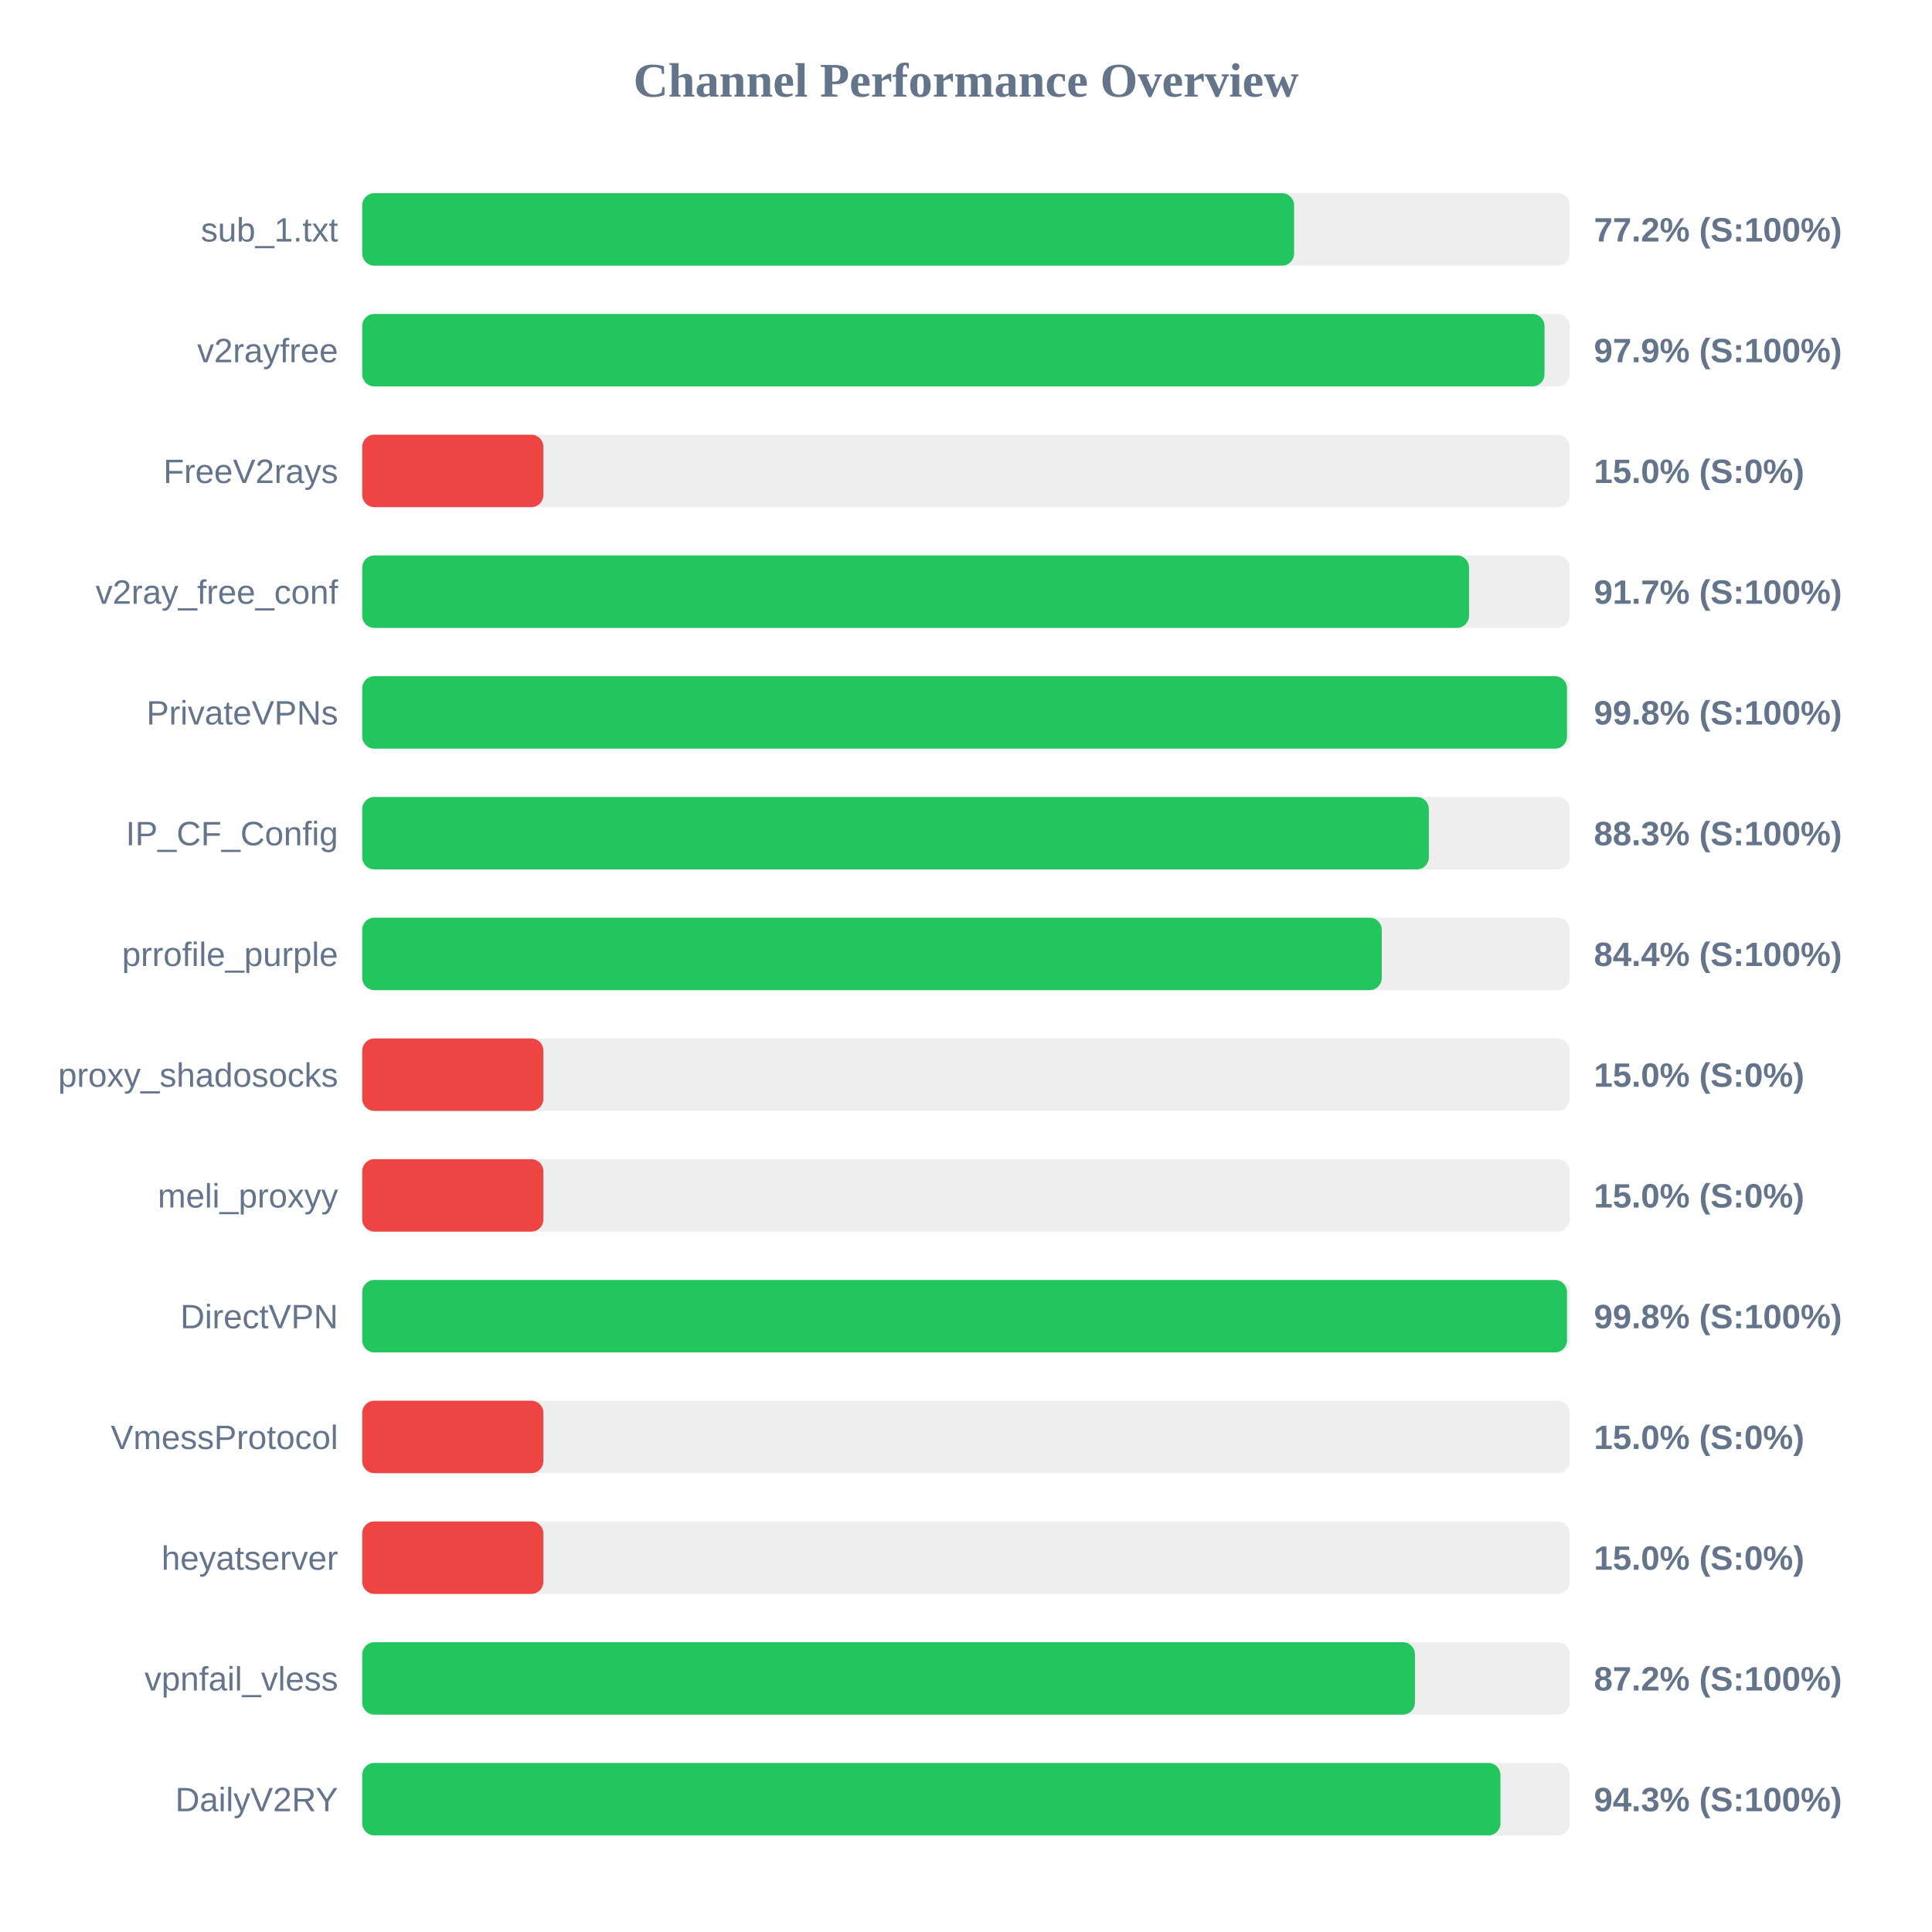
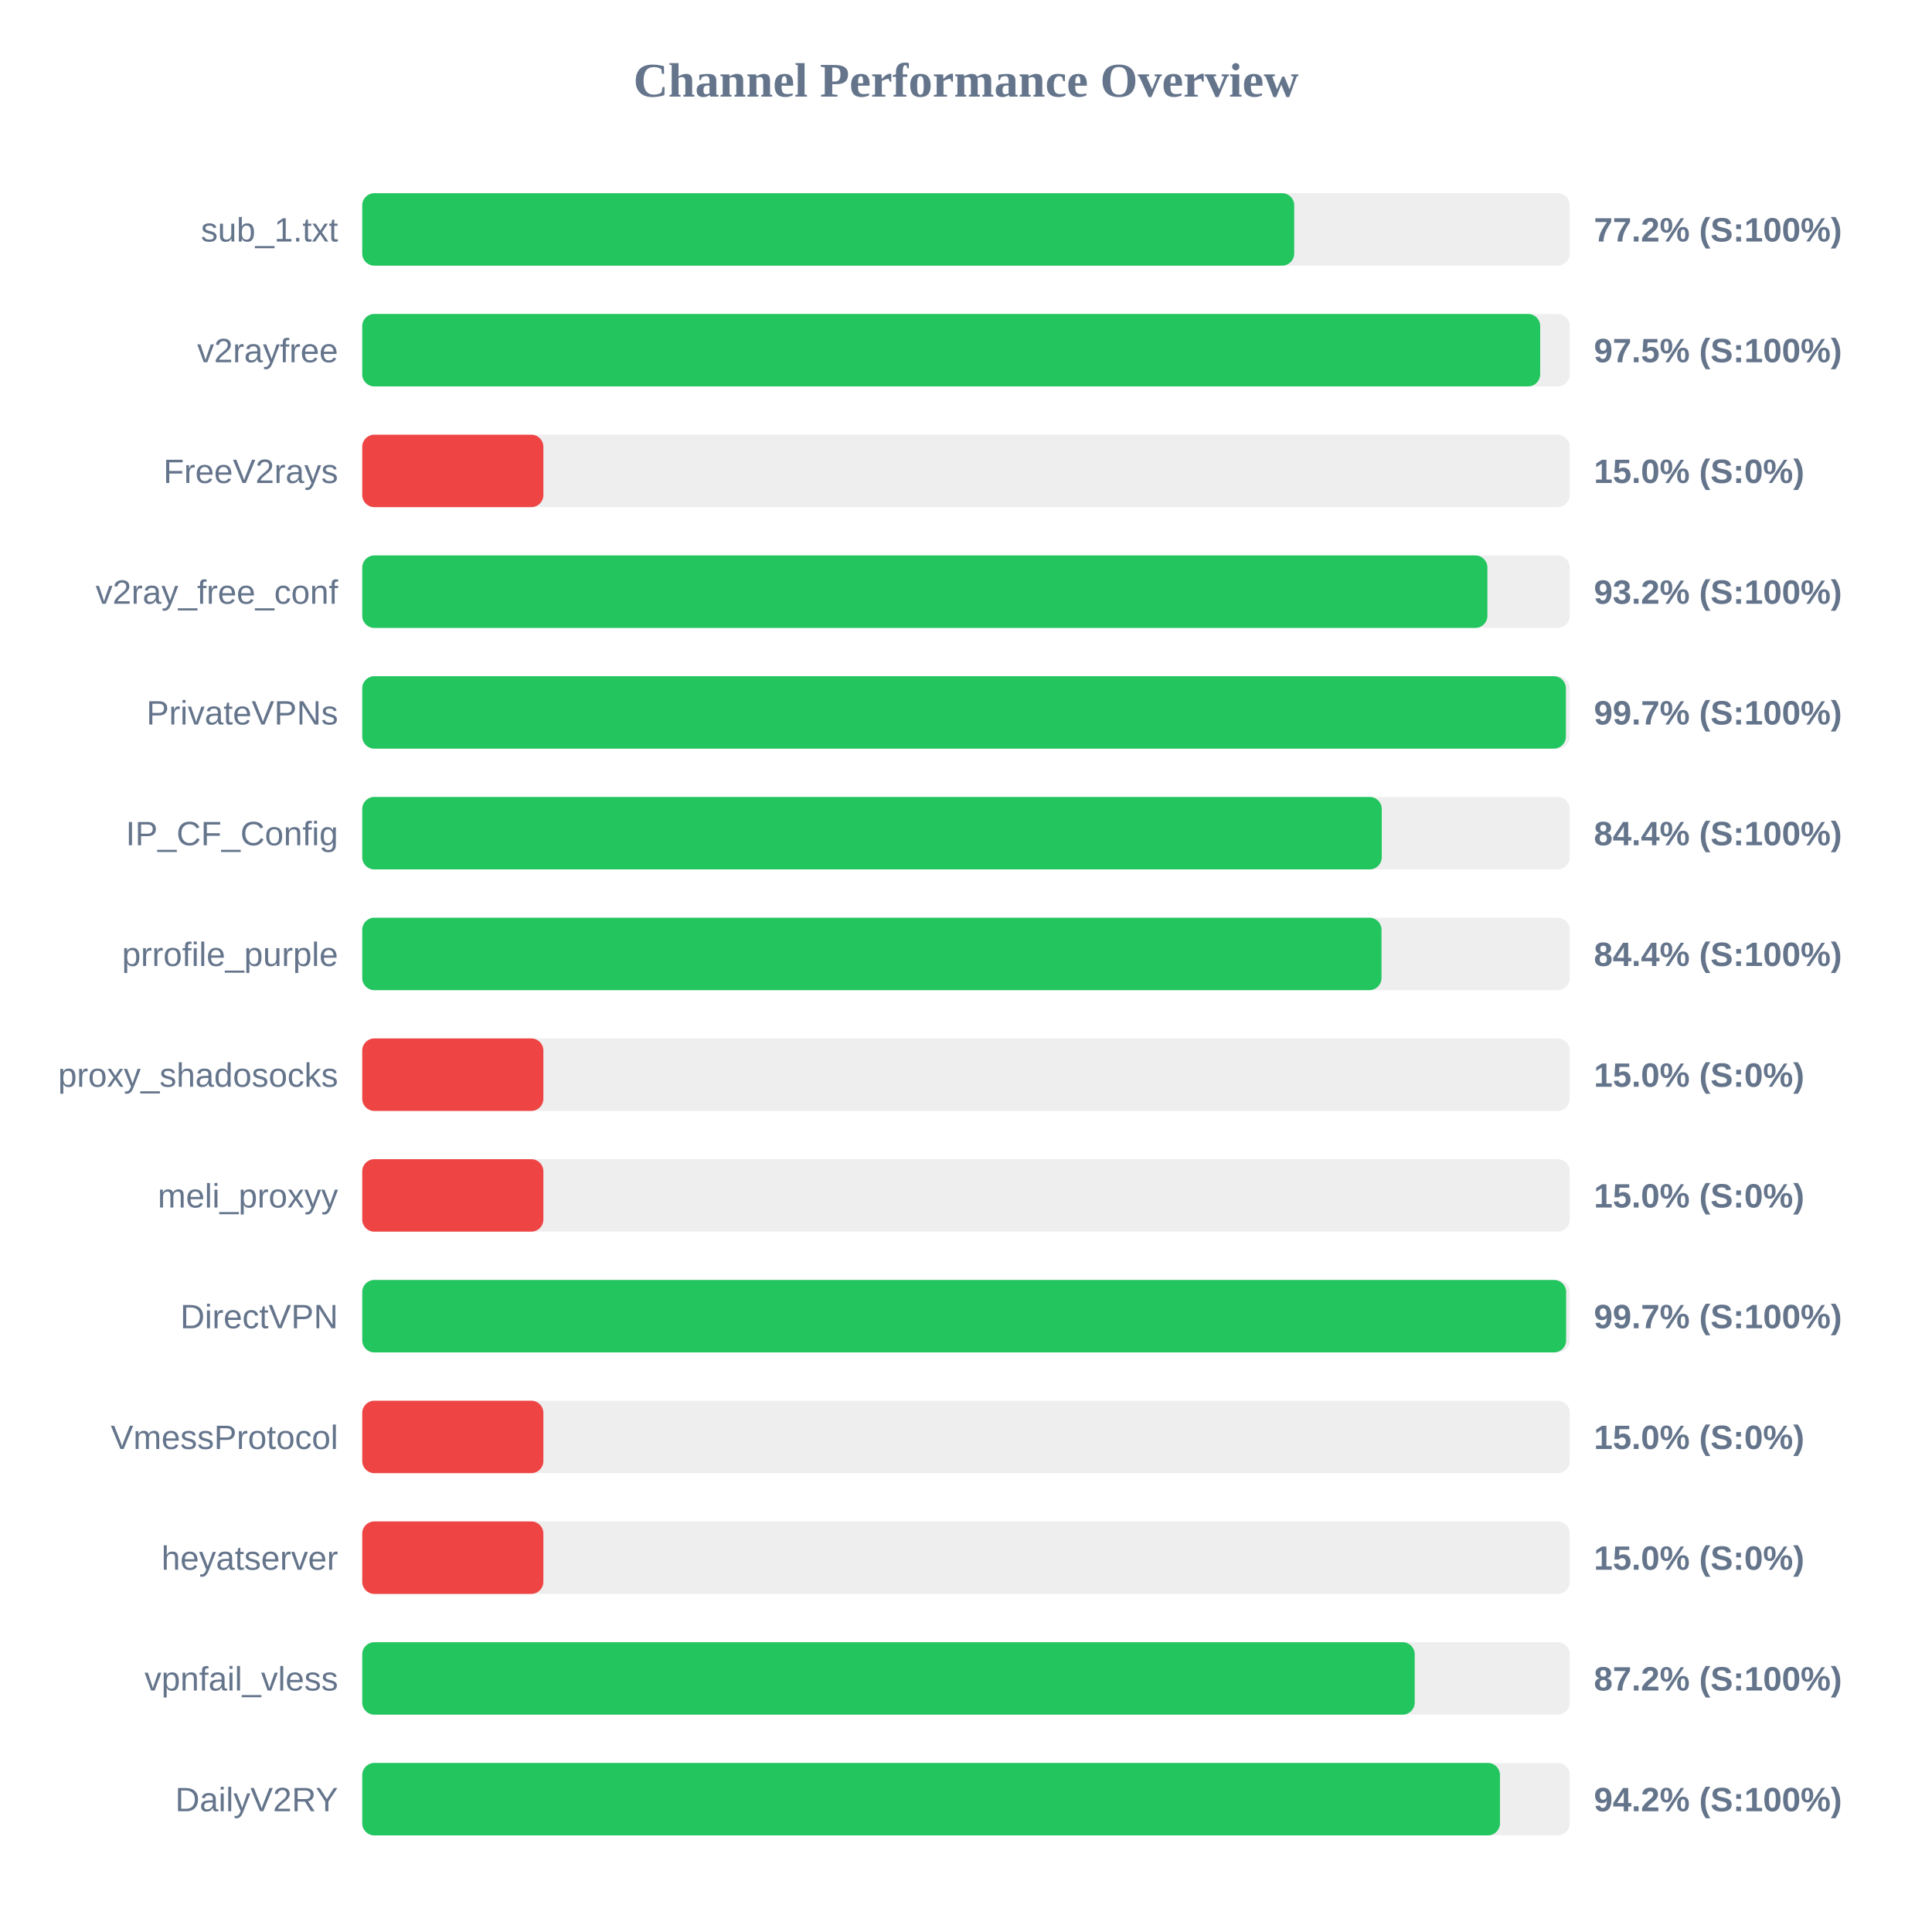
<svg xmlns="http://www.w3.org/2000/svg" width="800" height="800" version="1.1">
  <style>
        .row { font: 14px Arial; fill: #64748b; }
        .score { font: bold 14px Arial; fill: #64748b; }
    </style>
  <text x="400" y="40" text-anchor="middle" font-size="20px" font-weight="bold" fill="#64748b">Channel Performance Overview</text>
  <rect x="150" y="80" width="500" height="30" fill="#eee" rx="5" />
-   <rect x="150" y="80" width="385.85" height="30" fill="#22c55e" rx="5" />
+   <rect x="150" y="80" width="385.9" height="30" fill="#22c55e" rx="5" />
  <text x="140" y="100" text-anchor="end" class="row">sub_1.txt</text>
  <text x="660" y="100" text-anchor="start" class="score">77.2% (S:100%)</text>
  <rect x="150" y="130" width="500" height="30" fill="#eee" rx="5" />
-   <rect x="150" y="130" width="489.55" height="30" fill="#22c55e" rx="5" />
+   <rect x="150" y="130" width="487.75" height="30" fill="#22c55e" rx="5" />
  <text x="140" y="150" text-anchor="end" class="row">v2rayfree</text>
-   <text x="660" y="150" text-anchor="start" class="score">97.9% (S:100%)</text>
+   <text x="660" y="150" text-anchor="start" class="score">97.5% (S:100%)</text>
  <rect x="150" y="180" width="500" height="30" fill="#eee" rx="5" />
  <rect x="150" y="180" width="75.0" height="30" fill="#ef4444" rx="5" />
  <text x="140" y="200" text-anchor="end" class="row">FreeV2rays</text>
  <text x="660" y="200" text-anchor="start" class="score">15.0% (S:0%)</text>
  <rect x="150" y="230" width="500" height="30" fill="#eee" rx="5" />
-   <rect x="150" y="230" width="458.3" height="30" fill="#22c55e" rx="5" />
+   <rect x="150" y="230" width="465.9" height="30" fill="#22c55e" rx="5" />
  <text x="140" y="250" text-anchor="end" class="row">v2ray_free_conf</text>
-   <text x="660" y="250" text-anchor="start" class="score">91.7% (S:100%)</text>
+   <text x="660" y="250" text-anchor="start" class="score">93.2% (S:100%)</text>
  <rect x="150" y="280" width="500" height="30" fill="#eee" rx="5" />
-   <rect x="150" y="280" width="498.85" height="30" fill="#22c55e" rx="5" />
+   <rect x="150" y="280" width="498.4" height="30" fill="#22c55e" rx="5" />
  <text x="140" y="300" text-anchor="end" class="row">PrivateVPNs</text>
-   <text x="660" y="300" text-anchor="start" class="score">99.8% (S:100%)</text>
+   <text x="660" y="300" text-anchor="start" class="score">99.7% (S:100%)</text>
  <rect x="150" y="330" width="500" height="30" fill="#eee" rx="5" />
-   <rect x="150" y="330" width="441.65" height="30" fill="#22c55e" rx="5" />
+   <rect x="150" y="330" width="422.15" height="30" fill="#22c55e" rx="5" />
  <text x="140" y="350" text-anchor="end" class="row">IP_CF_Config</text>
-   <text x="660" y="350" text-anchor="start" class="score">88.3% (S:100%)</text>
+   <text x="660" y="350" text-anchor="start" class="score">84.4% (S:100%)</text>
  <rect x="150" y="380" width="500" height="30" fill="#eee" rx="5" />
-   <rect x="150" y="380" width="422.15" height="30" fill="#22c55e" rx="5" />
+   <rect x="150" y="380" width="422.05" height="30" fill="#22c55e" rx="5" />
  <text x="140" y="400" text-anchor="end" class="row">prrofile_purple</text>
  <text x="660" y="400" text-anchor="start" class="score">84.4% (S:100%)</text>
  <rect x="150" y="430" width="500" height="30" fill="#eee" rx="5" />
  <rect x="150" y="430" width="75.0" height="30" fill="#ef4444" rx="5" />
  <text x="140" y="450" text-anchor="end" class="row">proxy_shadosocks</text>
  <text x="660" y="450" text-anchor="start" class="score">15.0% (S:0%)</text>
  <rect x="150" y="480" width="500" height="30" fill="#eee" rx="5" />
  <rect x="150" y="480" width="75.0" height="30" fill="#ef4444" rx="5" />
  <text x="140" y="500" text-anchor="end" class="row">meli_proxyy</text>
  <text x="660" y="500" text-anchor="start" class="score">15.0% (S:0%)</text>
  <rect x="150" y="530" width="500" height="30" fill="#eee" rx="5" />
-   <rect x="150" y="530" width="498.85" height="30" fill="#22c55e" rx="5" />
+   <rect x="150" y="530" width="498.5" height="30" fill="#22c55e" rx="5" />
  <text x="140" y="550" text-anchor="end" class="row">DirectVPN</text>
-   <text x="660" y="550" text-anchor="start" class="score">99.8% (S:100%)</text>
+   <text x="660" y="550" text-anchor="start" class="score">99.7% (S:100%)</text>
  <rect x="150" y="580" width="500" height="30" fill="#eee" rx="5" />
  <rect x="150" y="580" width="75.0" height="30" fill="#ef4444" rx="5" />
  <text x="140" y="600" text-anchor="end" class="row">VmessProtocol</text>
  <text x="660" y="600" text-anchor="start" class="score">15.0% (S:0%)</text>
  <rect x="150" y="630" width="500" height="30" fill="#eee" rx="5" />
  <rect x="150" y="630" width="75.0" height="30" fill="#ef4444" rx="5" />
  <text x="140" y="650" text-anchor="end" class="row">heyatserver</text>
  <text x="660" y="650" text-anchor="start" class="score">15.0% (S:0%)</text>
  <rect x="150" y="680" width="500" height="30" fill="#eee" rx="5" />
-   <rect x="150" y="680" width="435.9" height="30" fill="#22c55e" rx="5" />
+   <rect x="150" y="680" width="435.8" height="30" fill="#22c55e" rx="5" />
  <text x="140" y="700" text-anchor="end" class="row">vpnfail_vless</text>
  <text x="660" y="700" text-anchor="start" class="score">87.2% (S:100%)</text>
  <rect x="150" y="730" width="500" height="30" fill="#eee" rx="5" />
-   <rect x="150" y="730" width="471.3" height="30" fill="#22c55e" rx="5" />
+   <rect x="150" y="730" width="471.1" height="30" fill="#22c55e" rx="5" />
  <text x="140" y="750" text-anchor="end" class="row">DailyV2RY</text>
-   <text x="660" y="750" text-anchor="start" class="score">94.3% (S:100%)</text>
+   <text x="660" y="750" text-anchor="start" class="score">94.2% (S:100%)</text>
</svg>
